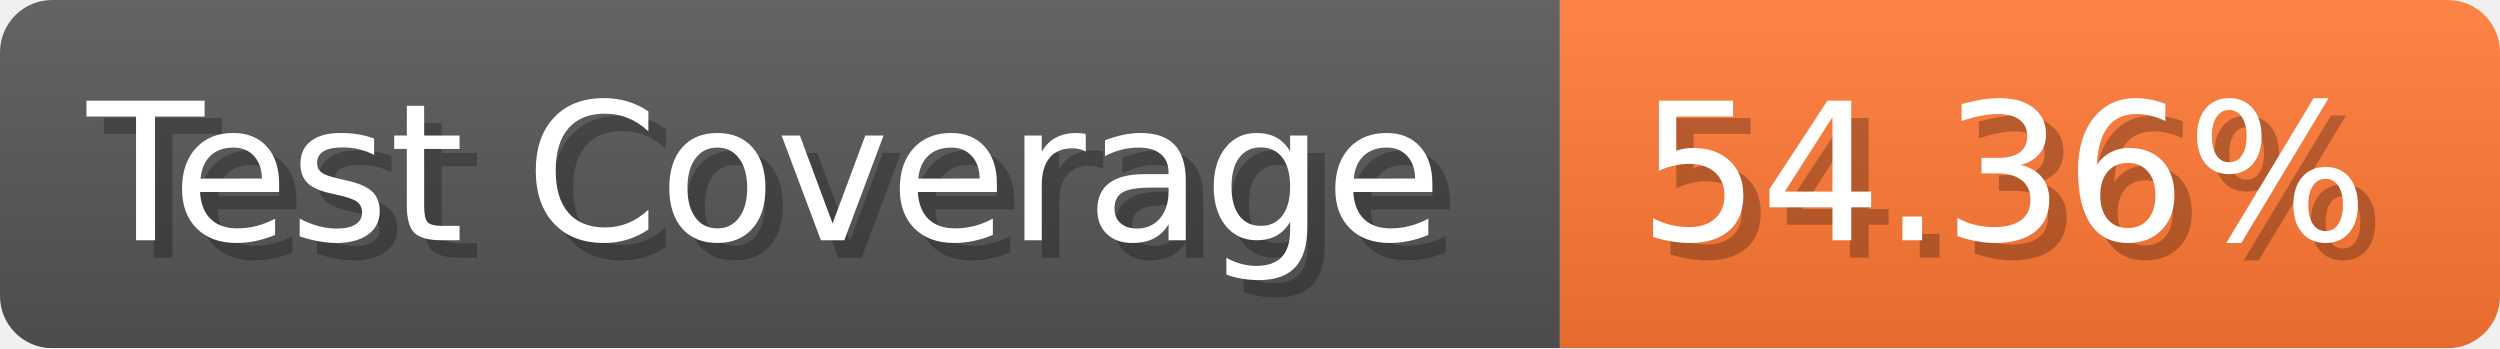
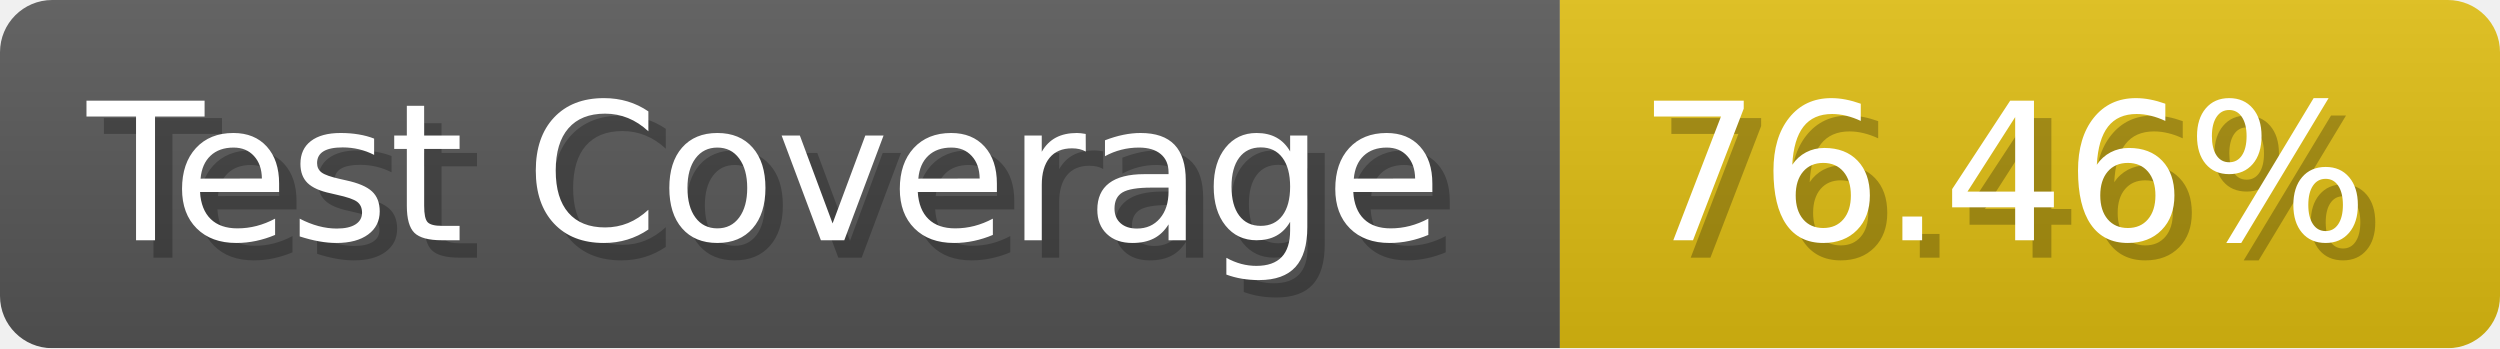
- <svg xmlns="http://www.w3.org/2000/svg" width="143.6" height="20" viewBox="0 0 1436 200" role="img" aria-label="Test Coverage: 54.36%">
+ <svg xmlns="http://www.w3.org/2000/svg" width="143.6" height="20" viewBox="0 0 1436 200" role="img" aria-label="Test Coverage: 76.46%">
  <linearGradient id="a" x2="0" y2="100%">
    <stop offset="0" stop-opacity=".1" stop-color="#EEE" />
    <stop offset="1" stop-opacity=".1" />
  </linearGradient>
  <mask id="m">
    <rect width="1436" height="200" rx="30" fill="#FFF" />
  </mask>
  <g mask="url(#m)">
    <rect width="896" height="200" fill="#555" />
-     <rect width="540" height="200" fill="#F73" x="896" />
+     <rect width="540" height="200" fill="#DB1" x="896" />
    <rect width="1436" height="200" fill="url(#a)" />
  </g>
  <g aria-hidden="true" fill="#fff" text-anchor="start" font-family="Verdana,DejaVu Sans,sans-serif" font-size="110">
    <text x="60" y="148" textLength="796" fill="#000" opacity="0.25">Test Coverage</text>
    <text x="50" y="138" textLength="796">Test Coverage</text>
-     <text x="951" y="148" textLength="440" fill="#000" opacity="0.25">54.36%</text>
-     <text x="941" y="138" textLength="440">54.36%</text>
+     <text x="951" y="148" textLength="440" fill="#000" opacity="0.25">76.46%</text>
+     <text x="941" y="138" textLength="440">76.46%</text>
  </g>
</svg>
